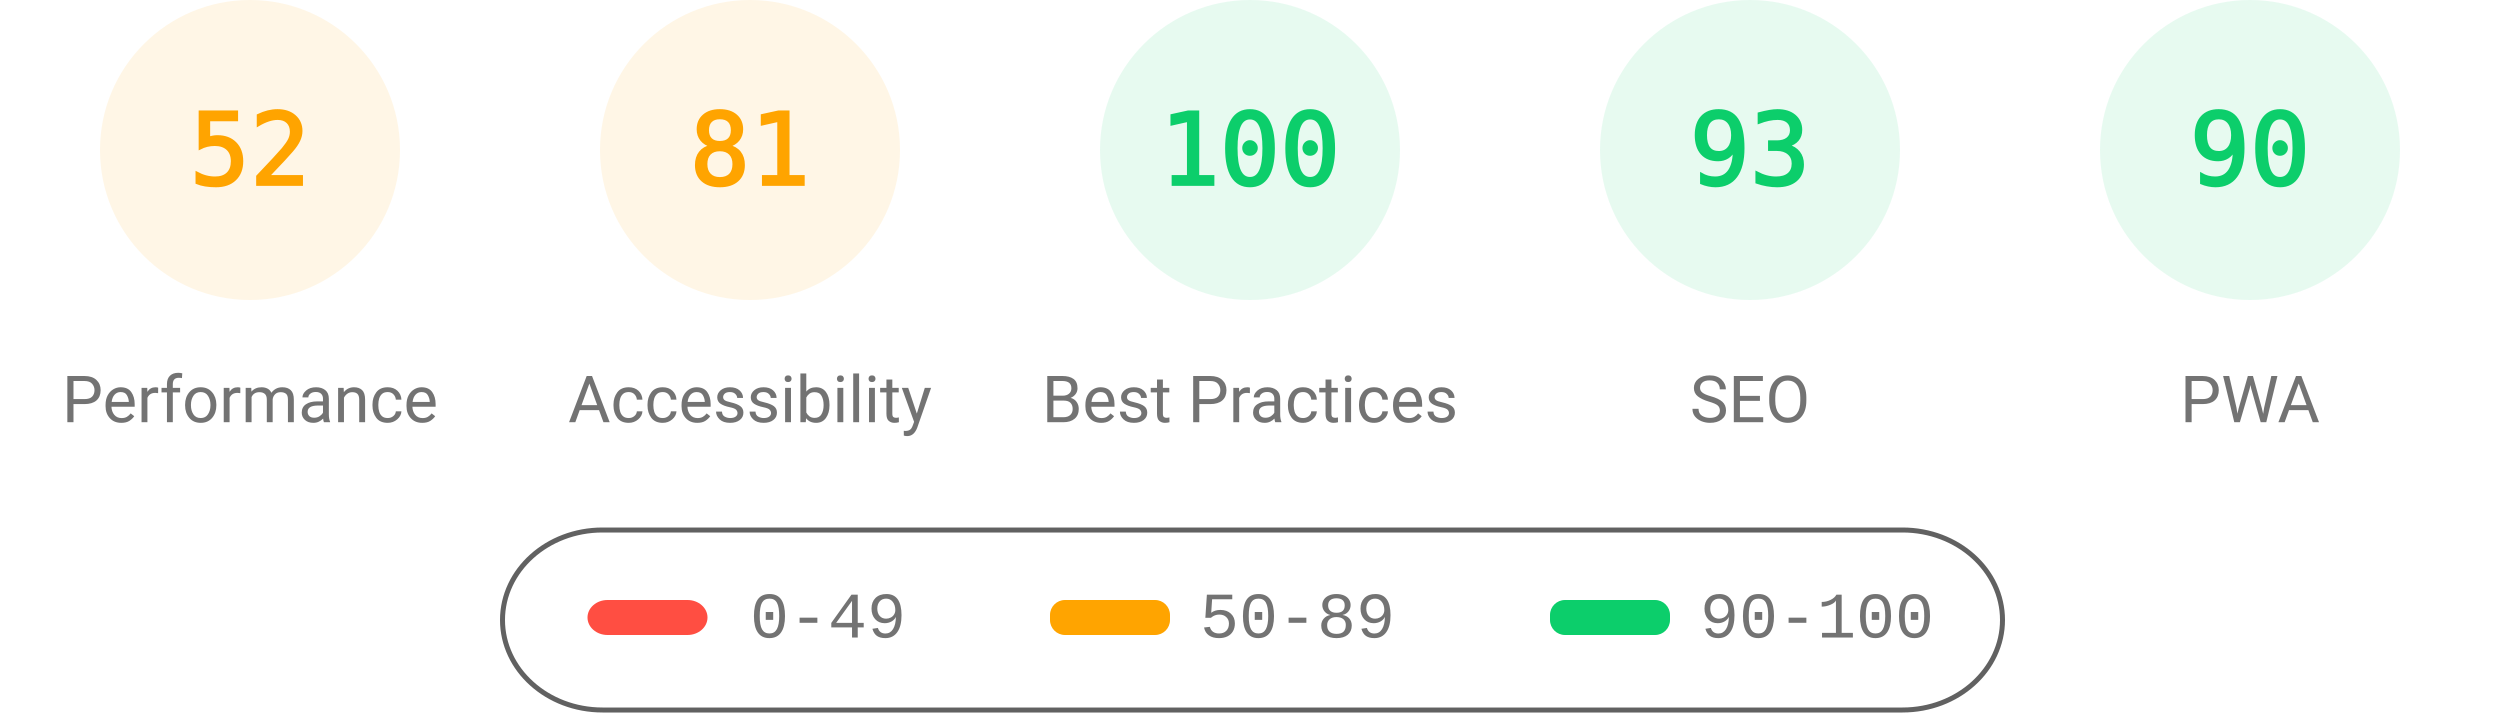
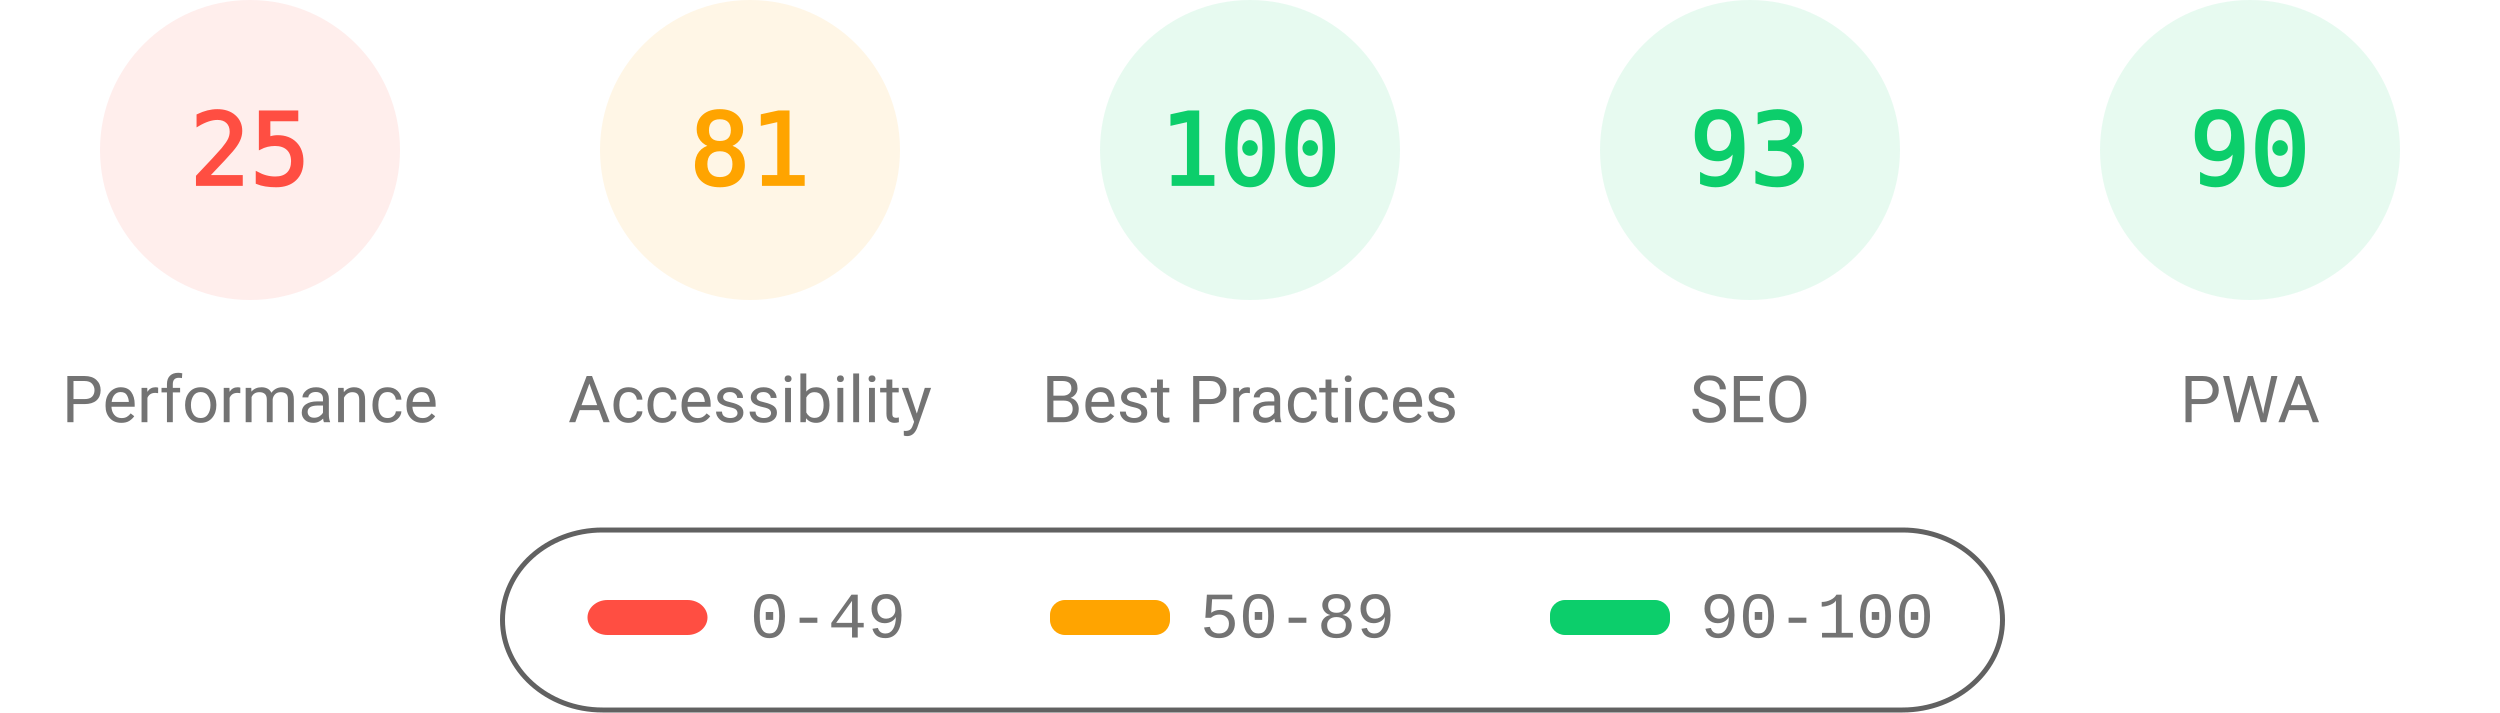
<svg xmlns="http://www.w3.org/2000/svg" fill="none" width="1000" height="285">
  <style>.gauge-base{opacity:.1}.gauge-arc{fill:none;animation-delay:250ms;stroke-linecap:round;transform:rotate(-90deg);transform-origin:100px 60px;animation:load-gauge 1s ease forwards}.guage-text{font-size:40px;font-family:monospace;text-align:center}.guage-red{color:#ff4e42;fill:#ff4e42;stroke:#ff4e42}.guage-orange{color:#ffa400;fill:#ffa400;stroke:#ffa400}.guage-green{color:#0cce6b;fill:#0cce6b;stroke:#0cce6b}.guage-undefined{color:#5c5c5c;fill:#5c5c5c;stroke:#5c5c5c}.guage-title{color:#737373;fill:#737373;stroke:none;font-size:26px;line-height:26px;font-family:Roboto,Halvetica,Arial,sans-serif}@keyframes load-gauge{from{stroke-dasharray:0 352.858}}</style>
-   <svg class="guage-div guage-perf guage-orange" viewBox="0 0 200 200" width="200" height="200">
+   <svg class="guage-div guage-perf guage-red" viewBox="0 0 200 200" width="200" height="200">
    <circle class="gauge-base" r="56" cx="100" cy="60" stroke-width="8" />
-     <circle class="gauge-arc guage-arc-1" r="56" cx="100" cy="60" stroke-width="8" style="stroke-dasharray:182.966,351.858" />
-     <text class="guage-text" x="100" y="60" alignment-baseline="central" dominant-baseline="central" text-anchor="middle">52</text>
+     <circle class="gauge-arc guage-arc-1" r="56" cx="100" cy="60" stroke-width="8" style="stroke-dasharray:87.965,351.858" />
+     <text class="guage-text" x="100" y="60" alignment-baseline="central" dominant-baseline="central" text-anchor="middle">25</text>
    <text class="guage-title" x="100" y="160" alignment-baseline="central" dominant-baseline="central" text-anchor="middle">Performance</text>
  </svg>
  <svg class="guage-div guage-acc guage-orange" viewBox="0 0 200 200" width="200" height="200" x="200">
    <circle class="gauge-base" r="56" cx="100" cy="60" stroke-width="8" />
    <circle class="gauge-arc guage-arc-2" r="56" cx="100" cy="60" stroke-width="8" style="stroke-dasharray:285.005,351.858" />
    <text class="guage-text" x="100" y="60" alignment-baseline="central" dominant-baseline="central" text-anchor="middle">81</text>
    <text class="guage-title" x="100" y="160" alignment-baseline="central" dominant-baseline="central" text-anchor="middle">Accessibility</text>
  </svg>
  <svg class="guage-div guage-best guage-green" viewBox="0 0 200 200" width="200" height="200" x="400">
    <circle class="gauge-base" r="56" cx="100" cy="60" stroke-width="8" />
    <circle class="gauge-arc guage-arc-3" r="56" cx="100" cy="60" stroke-width="8" style="stroke-dasharray:351.858,351.858" />
    <text class="guage-text" x="100" y="60" alignment-baseline="central" dominant-baseline="central" text-anchor="middle">100</text>
    <text class="guage-title" x="100" y="160" alignment-baseline="central" dominant-baseline="central" text-anchor="middle">Best Practices</text>
  </svg>
  <svg class="guage-div guage-seo guage-green" viewBox="0 0 200 200" width="200" height="200" x="600">
    <circle class="gauge-base" r="56" cx="100" cy="60" stroke-width="8" />
    <circle class="gauge-arc guage-arc-4" r="56" cx="100" cy="60" stroke-width="8" style="stroke-dasharray:327.228,351.858" />
    <text class="guage-text" x="100" y="60" alignment-baseline="central" dominant-baseline="central" text-anchor="middle">93</text>
    <text class="guage-title" x="100" y="160" alignment-baseline="central" dominant-baseline="central" text-anchor="middle">SEO</text>
  </svg>
  <svg class="guage-div guage-pwa guage-green" viewBox="0 0 200 200" width="200" height="200" x="800">
    <circle class="gauge-base" r="56" cx="100" cy="60" stroke-width="8" />
    <circle class="gauge-arc guage-arc-4" r="56" cx="100" cy="60" stroke-width="8" style="stroke-dasharray:316.672,351.858" />
    <text class="guage-text" x="100" y="60" alignment-baseline="central" dominant-baseline="central" text-anchor="middle">90</text>
    <text class="guage-title" x="100" y="160" alignment-baseline="central" dominant-baseline="central" text-anchor="middle">PWA</text>
  </svg>
  <svg width="604" height="76" x="200" y="210">
    <path fill="none" id="canvas_background" d="M-1-1h604v80H-1z" />
    <rect fill-opacity="0" stroke="#616161" stroke-width="2" rx="40" id="svg_2" height="72" width="600" y="2" x="1" fill="#000" />
    <rect stroke="#000" rx="8" id="svg_3" height="14" width="48" y="30" x="35" stroke-opacity="null" stroke-width="0" fill="#ff4e42" />
    <rect stroke="#000" rx="6" id="svg_4" height="14" width="48" y="30" x="220" stroke-opacity="null" stroke-width="0" fill="#ffa400" />
    <rect stroke="#000" rx="6" id="svg_5" height="14" width="48" y="30" x="420" stroke-opacity="null" stroke-width="0" fill="#0cce6b" />
    <text xml:space="preserve" text-anchor="start" font-family="'Courier New', Courier, monospace" font-size="26" id="svg_6" y="45" x="100" stroke-opacity="null" stroke-width="0" stroke="#000" fill="#737373">0-49</text>
    <text xml:space="preserve" text-anchor="start" font-family="'Courier New', Courier, monospace" font-size="26" id="svg_7" y="45" x="280" stroke-opacity="null" stroke-width="0" stroke="#000" fill="#737373">50-89</text>
    <text xml:space="preserve" text-anchor="start" font-family="'Courier New', Courier, monospace" font-size="26" id="svg_8" y="45" x="480" stroke-opacity="null" stroke-width="0" stroke="#000" fill="#737373">90-100</text>
  </svg>
</svg>
